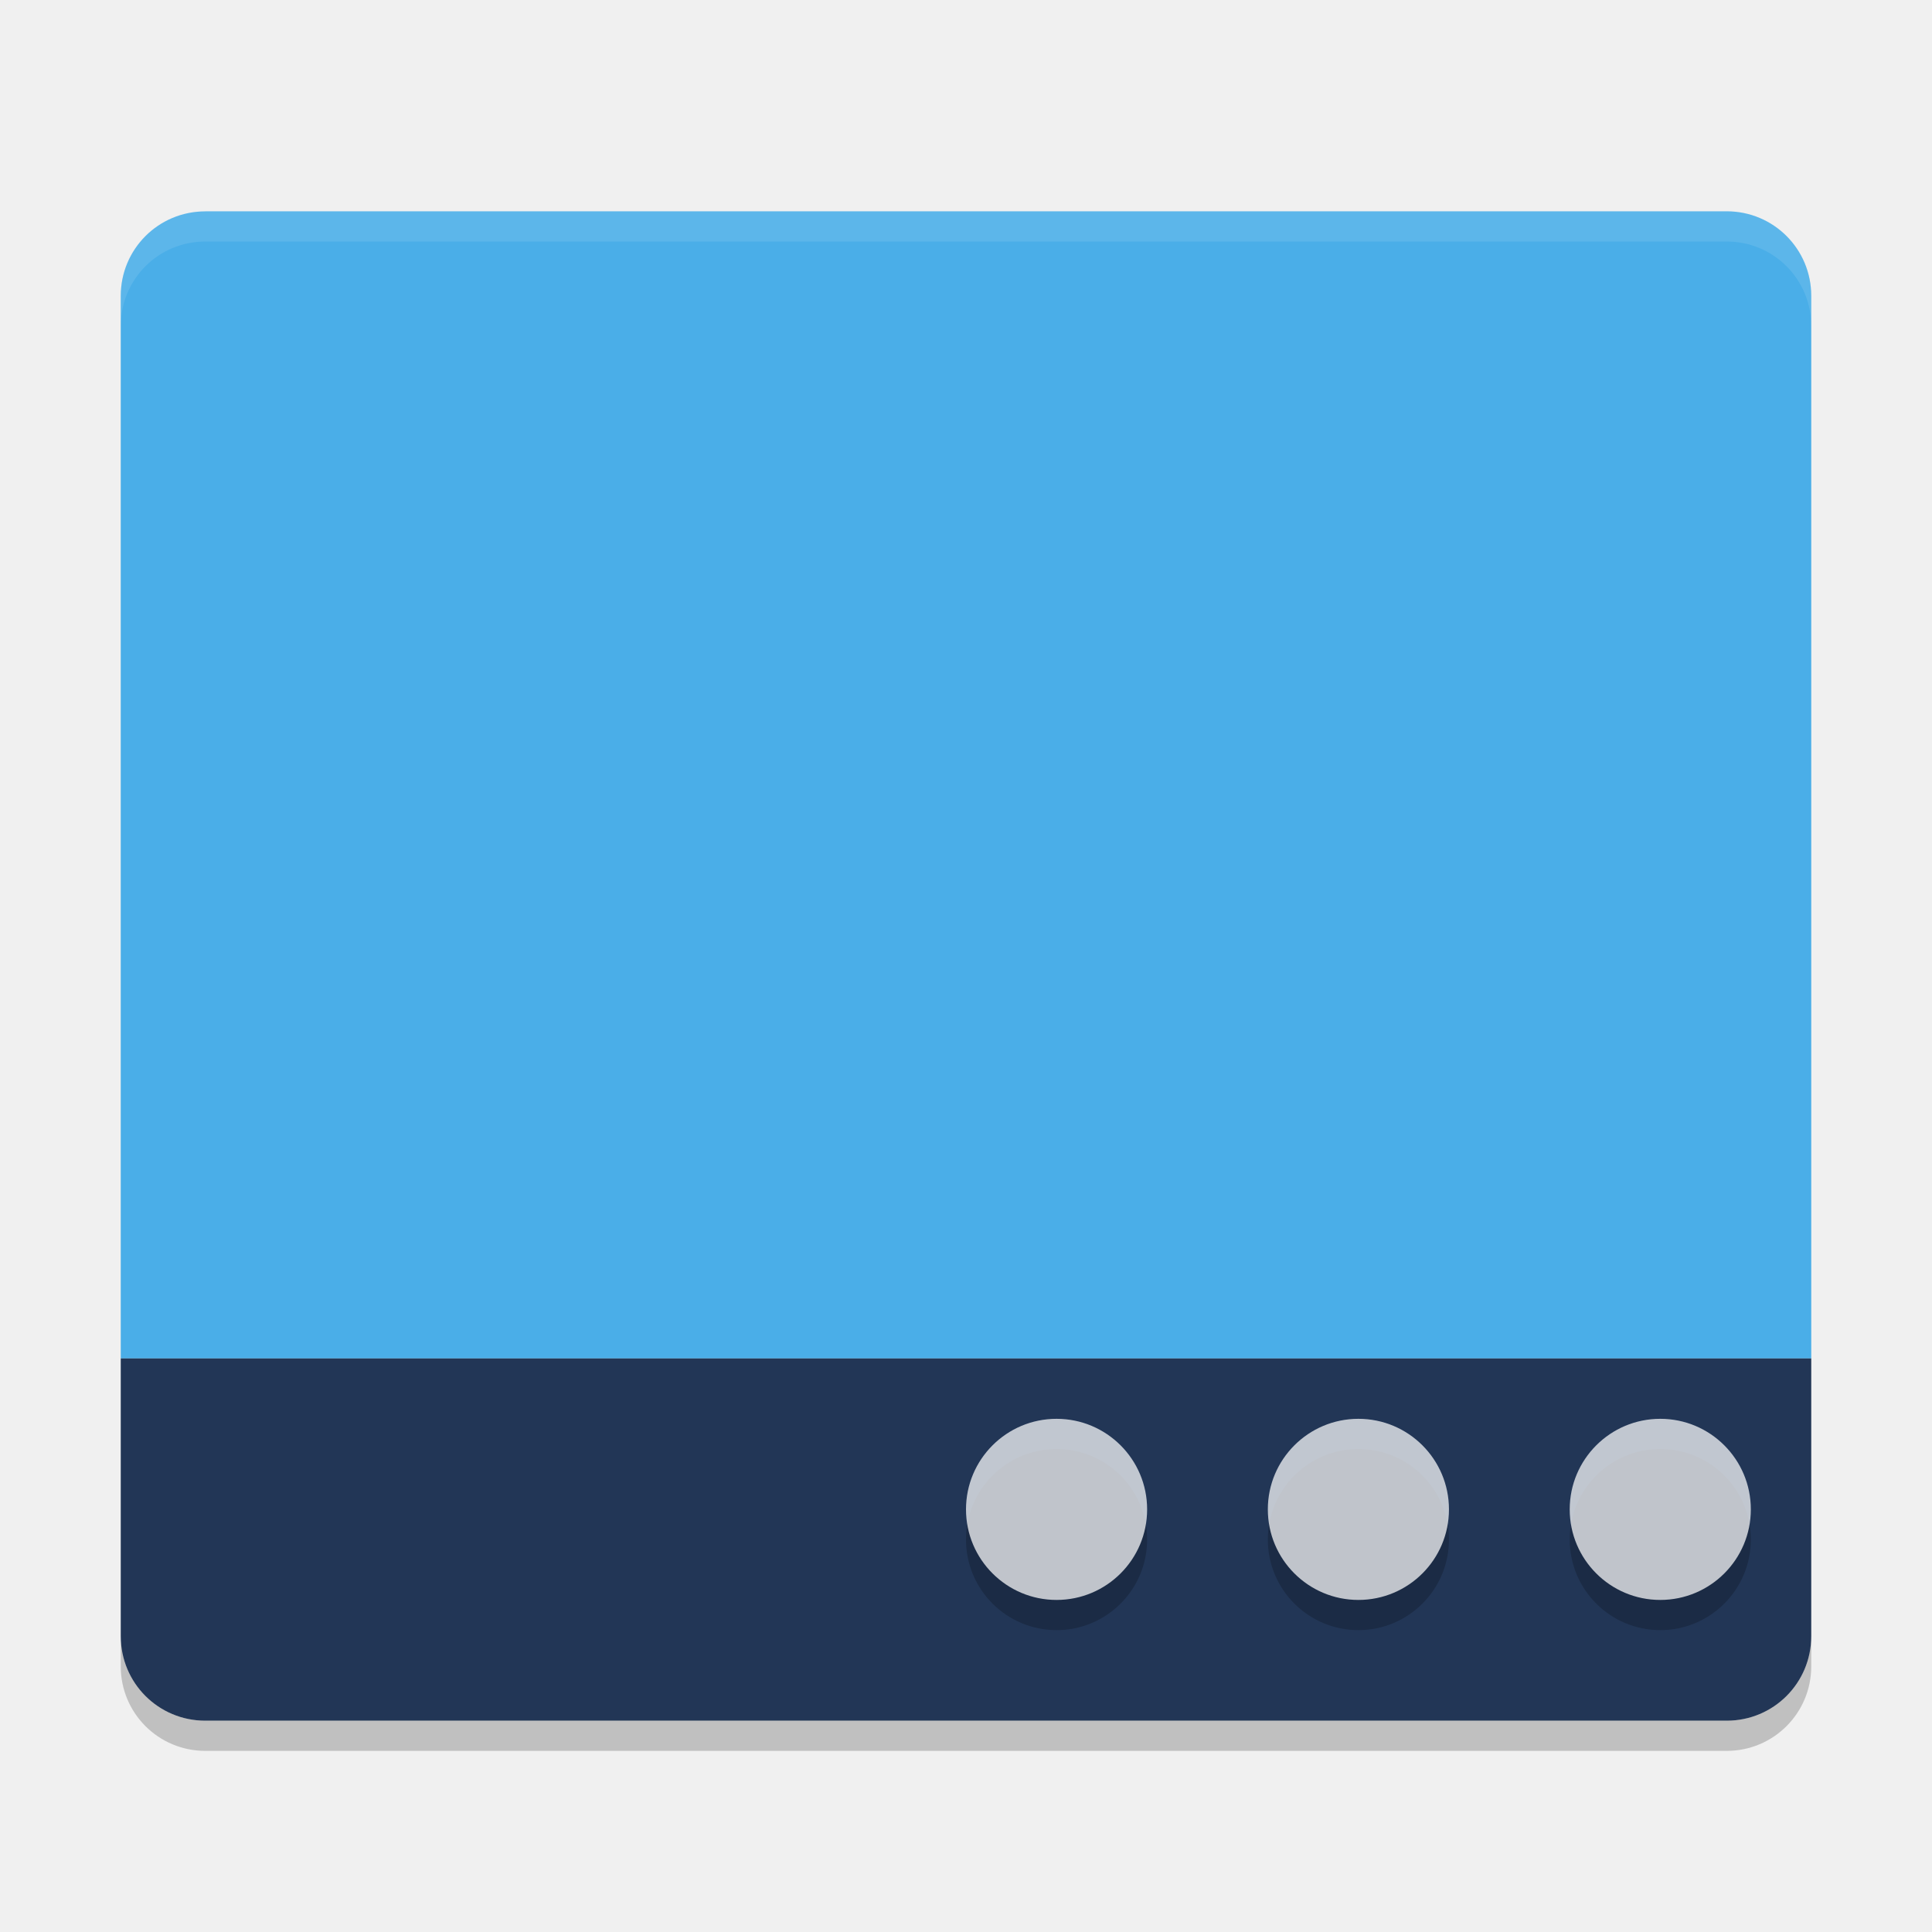
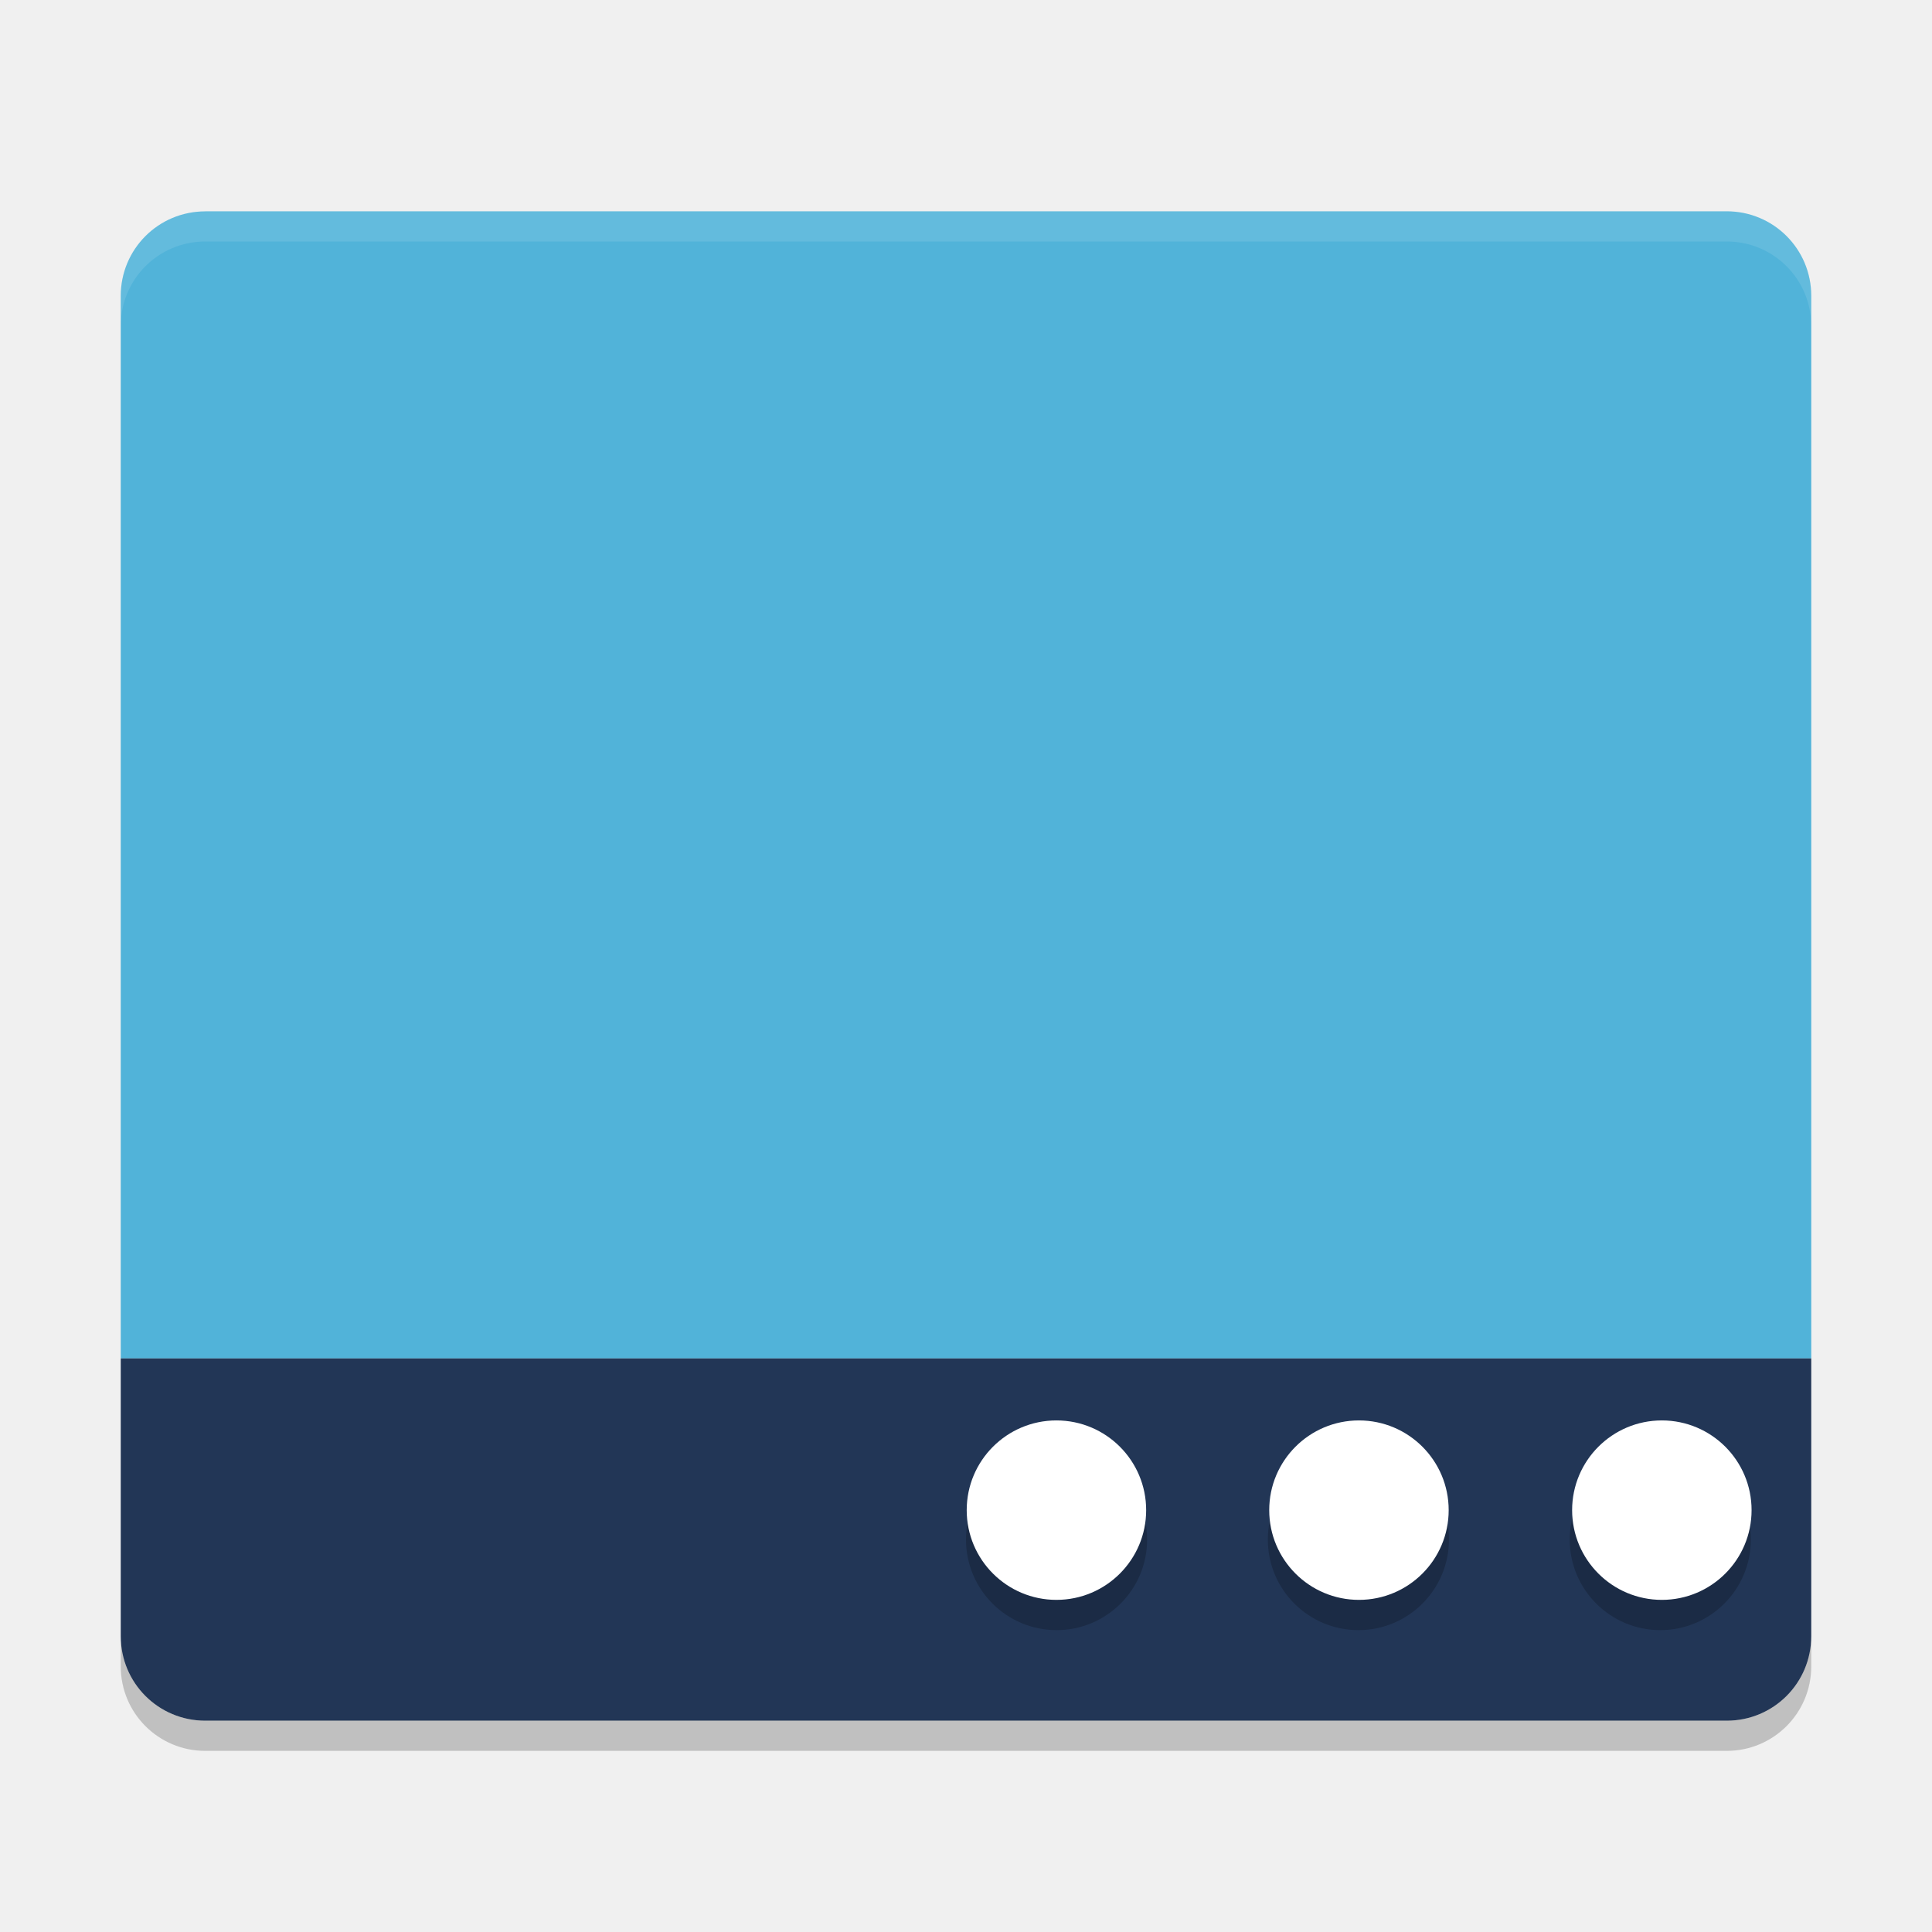
<svg xmlns="http://www.w3.org/2000/svg" xmlns:xlink="http://www.w3.org/1999/xlink" width="384pt" height="384pt" version="1.1" viewBox="0 0 384 384">
  <defs>
    <filter id="alpha" width="100%" height="100%" x="0%" y="0%" filterUnits="objectBoundingBox">
      <feColorMatrix in="SourceGraphic" type="matrix" values="0 0 0 0 1 0 0 0 0 1 0 0 0 0 1 0 0 0 1 0" />
    </filter>
    <mask id="mask0">
      <g filter="url(#alpha)">
-         <rect width="384" height="384" x="0" y="0" style="fill:rgb(0%,0%,0%);fill-opacity:0.2" />
+         <rect style="fill:rgb(0%,0%,0%);fill-opacity:0.2" width="384" height="384" x="0" y="0" />
      </g>
    </mask>
    <clipPath id="clip1">
      <rect width="384" height="384" x="0" y="0" />
    </clipPath>
    <g id="surface5" clip-path="url(#clip1)">
-       <path style="fill:rgb(0%,0%,0%)" d="M 228 306 C 228 315.941 219.941 324 210 324 C 200.059 324 192 315.941 192 306 C 192 296.059 200.059 288 210 288 C 219.941 288 228 296.059 228 306 Z M 228 306" />
+       <path d="M 228 306 C 228 315.941 219.941 324 210 324 C 200.059 324 192 315.941 192 306 C 192 296.059 200.059 288 210 288 C 219.941 288 228 296.059 228 306 Z M 228 306" style="fill:rgb(0%,0%,0%)" />
    </g>
    <mask id="mask1">
      <g filter="url(#alpha)">
-         <rect width="384" height="384" x="0" y="0" style="fill:rgb(0%,0%,0%);fill-opacity:0.2" />
+         <rect style="fill:rgb(0%,0%,0%);fill-opacity:0.2" width="384" height="384" x="0" y="0" />
      </g>
    </mask>
    <clipPath id="clip2">
      <rect width="384" height="384" x="0" y="0" />
    </clipPath>
    <g id="surface8" clip-path="url(#clip2)">
-       <path style="fill:rgb(0%,0%,0%)" d="M 287.992 306 C 287.992 315.941 279.934 324 269.992 324 C 260.055 324 251.992 315.941 251.992 306 C 251.992 296.059 260.055 288 269.992 288 C 279.934 288 287.992 296.059 287.992 306 Z M 287.992 306" />
+       <path d="M 287.992 306 C 287.992 315.941 279.934 324 269.992 324 C 260.055 324 251.992 315.941 251.992 306 C 251.992 296.059 260.055 288 269.992 288 C 279.934 288 287.992 296.059 287.992 306 Z M 287.992 306" style="fill:rgb(0%,0%,0%)" />
    </g>
    <mask id="mask2">
      <g filter="url(#alpha)">
-         <rect width="384" height="384" x="0" y="0" style="fill:rgb(0%,0%,0%);fill-opacity:0.2" />
+         <rect style="fill:rgb(0%,0%,0%);fill-opacity:0.2" width="384" height="384" x="0" y="0" />
      </g>
    </mask>
    <clipPath id="clip3">
      <rect width="384" height="384" x="0" y="0" />
    </clipPath>
    <g id="surface11" clip-path="url(#clip3)">
-       <path style="fill:rgb(0%,0%,0%)" d="M 347.992 306 C 347.992 315.941 339.934 324 329.992 324 C 320.055 324 311.992 315.941 311.992 306 C 311.992 296.059 320.055 288 329.992 288 C 339.934 288 347.992 296.059 347.992 306 Z M 347.992 306" />
-     </g>
-     <mask id="mask3">
-       <g filter="url(#alpha)">
-         <rect width="384" height="384" x="0" y="0" style="fill:rgb(0%,0%,0%);fill-opacity:0.722" />
-       </g>
-     </mask>
-     <clipPath id="clip4">
-       <rect width="384" height="384" x="0" y="0" />
-     </clipPath>
-     <g id="surface14" clip-path="url(#clip4)">
-       <path style="fill:rgb(100%,100%,100%)" d="M 228 300 C 228 309.941 219.941 318 210 318 C 200.059 318 192 309.941 192 300 C 192 290.059 200.059 282 210 282 C 219.941 282 228 290.059 228 300 Z M 228 300" />
-     </g>
-     <mask id="mask4">
-       <g filter="url(#alpha)">
-         <rect width="384" height="384" x="0" y="0" style="fill:rgb(0%,0%,0%);fill-opacity:0.722" />
-       </g>
-     </mask>
-     <clipPath id="clip5">
-       <rect width="384" height="384" x="0" y="0" />
-     </clipPath>
-     <g id="surface17" clip-path="url(#clip5)">
-       <path style="fill:rgb(100%,100%,100%)" d="M 287.992 300 C 287.992 309.941 279.934 318 269.992 318 C 260.055 318 251.992 309.941 251.992 300 C 251.992 290.059 260.055 282 269.992 282 C 279.934 282 287.992 290.059 287.992 300 Z M 287.992 300" />
-     </g>
-     <mask id="mask5">
-       <g filter="url(#alpha)">
-         <rect width="384" height="384" x="0" y="0" style="fill:rgb(0%,0%,0%);fill-opacity:0.722" />
-       </g>
-     </mask>
-     <clipPath id="clip6">
-       <rect width="384" height="384" x="0" y="0" />
-     </clipPath>
-     <g id="surface20" clip-path="url(#clip6)">
-       <path style="fill:rgb(100%,100%,100%)" d="M 347.992 300 C 347.992 309.941 339.934 318 329.992 318 C 320.055 318 311.992 309.941 311.992 300 C 311.992 290.059 320.055 282 329.992 282 C 339.934 282 347.992 290.059 347.992 300 Z M 347.992 300" />
+       <path d="M 347.992 306 C 347.992 315.941 339.934 324 329.992 324 C 320.055 324 311.992 315.941 311.992 306 C 311.992 296.059 320.055 288 329.992 288 C 339.934 288 347.992 296.059 347.992 306 Z M 347.992 306" style="fill:rgb(0%,0%,0%)" />
    </g>
    <mask id="mask6">
      <g filter="url(#alpha)">
-         <rect width="384" height="384" x="0" y="0" style="fill:rgb(0%,0%,0%);fill-opacity:0.102" />
+         <rect style="fill:rgb(0%,0%,0%);fill-opacity:0.102" width="384" height="384" x="0" y="0" />
      </g>
    </mask>
    <clipPath id="clip7">
      <rect width="384" height="384" x="0" y="0" />
    </clipPath>
    <g id="surface23" clip-path="url(#clip7)">
-       <path style="fill:rgb(100%,100%,100%)" d="M 40.805 42 C 31.496 42 24 49.496 24 58.801 L 24 64.801 C 24 55.496 31.496 48 40.805 48 L 343.195 48 C 352.496 48 360 55.496 360 64.801 L 360 58.801 C 360 49.496 352.496 42 343.195 42 Z M 40.805 42" />
+       <path d="M 40.805 42 C 31.496 42 24 49.496 24 58.801 L 24 64.801 C 24 55.496 31.496 48 40.805 48 L 343.195 48 C 352.496 48 360 55.496 360 64.801 L 360 58.801 C 360 49.496 352.496 42 343.195 42 Z M 40.805 42" style="fill:rgb(100%,100%,100%)" />
    </g>
    <mask id="mask7">
      <g filter="url(#alpha)">
-         <rect width="384" height="384" x="0" y="0" style="fill:rgb(0%,0%,0%);fill-opacity:0.2" />
+         <rect style="fill:rgb(0%,0%,0%);fill-opacity:0.2" width="384" height="384" x="0" y="0" />
      </g>
    </mask>
    <clipPath id="clip8">
      <rect width="384" height="384" x="0" y="0" />
    </clipPath>
    <g id="surface26" clip-path="url(#clip8)">
-       <path style="fill:rgb(0%,0%,0%)" d="M 24 325.199 L 24 331.199 C 24 340.496 31.496 348 40.805 348 L 343.195 348 C 352.496 348 360 340.496 360 331.199 L 360 325.199 C 360 334.496 352.496 342 343.195 342 L 40.805 342 C 31.496 342 24 334.496 24 325.199 Z M 24 325.199" />
+       <path d="M 24 325.199 L 24 331.199 C 24 340.496 31.496 348 40.805 348 L 343.195 348 C 352.496 348 360 340.496 360 331.199 L 360 325.199 C 360 334.496 352.496 342 343.195 342 L 40.805 342 C 31.496 342 24 334.496 24 325.199 Z M 24 325.199" style="fill:rgb(0%,0%,0%)" />
    </g>
  </defs>
  <g>
-     <path style="fill:rgb(29.02%,68.235%,90.98%)" d="M 40.805 42.012 C 31.496 42.012 24 49.508 24 58.816 L 24 270 L 360 270 L 360 58.805 C 360 49.496 352.5 42 343.199 42 L 40.801 42 Z M 40.805 42.012" />
-     <path style="fill:rgb(13.333%,21.176%,33.725%)" d="M 40.801 342 C 31.492 342 24 334.512 24 325.199 L 24 270 L 360 270 L 360 325.199 C 360 334.508 352.508 342 343.199 342 Z M 40.801 342" />
+     <path d="M 40.805 42.012 C 31.496 42.012 24 49.508 24 58.816 L 24 270 L 360 270 L 360 58.805 C 360 49.496 352.5 42 343.199 42 L 40.801 42 Z M 40.805 42.012" style="fill:#51b3d9" />
+     <path d="M 40.801 342 C 31.492 342 24 334.512 24 325.199 L 24 270 L 360 270 L 360 325.199 C 360 334.508 352.508 342 343.199 342 Z M 40.801 342" style="fill:rgb(13.333%,21.176%,33.725%)" />
    <use mask="url(#mask0)" xlink:href="#surface5" />
    <use mask="url(#mask1)" xlink:href="#surface8" />
    <use mask="url(#mask2)" xlink:href="#surface11" />
-     <use mask="url(#mask3)" xlink:href="#surface14" />
-     <use mask="url(#mask4)" xlink:href="#surface17" />
-     <use mask="url(#mask5)" xlink:href="#surface20" />
    <use mask="url(#mask6)" xlink:href="#surface23" />
    <use mask="url(#mask7)" xlink:href="#surface26" />
  </g>
+   <path d="M 279.967 376.428 A 23.778 23.778 0 0 0 256.188 400.205 A 23.778 23.778 0 0 0 279.967 423.982 A 23.778 23.778 0 0 0 303.744 400.205 A 23.778 23.778 0 0 0 279.967 376.428 z M 360.135 376.428 A 23.778 23.778 0 0 0 336.357 400.205 A 23.778 23.778 0 0 0 360.135 423.982 A 23.778 23.778 0 0 0 383.914 400.205 A 23.778 23.778 0 0 0 360.135 376.428 z M 440.406 376.428 A 23.778 23.778 0 0 0 416.629 400.205 A 23.778 23.778 0 0 0 440.406 423.982 A 23.778 23.778 0 0 0 464.186 400.205 A 23.778 23.778 0 0 0 440.406 376.428 z" transform="scale(0.75)" style="fill:#ffffff" />
</svg>
